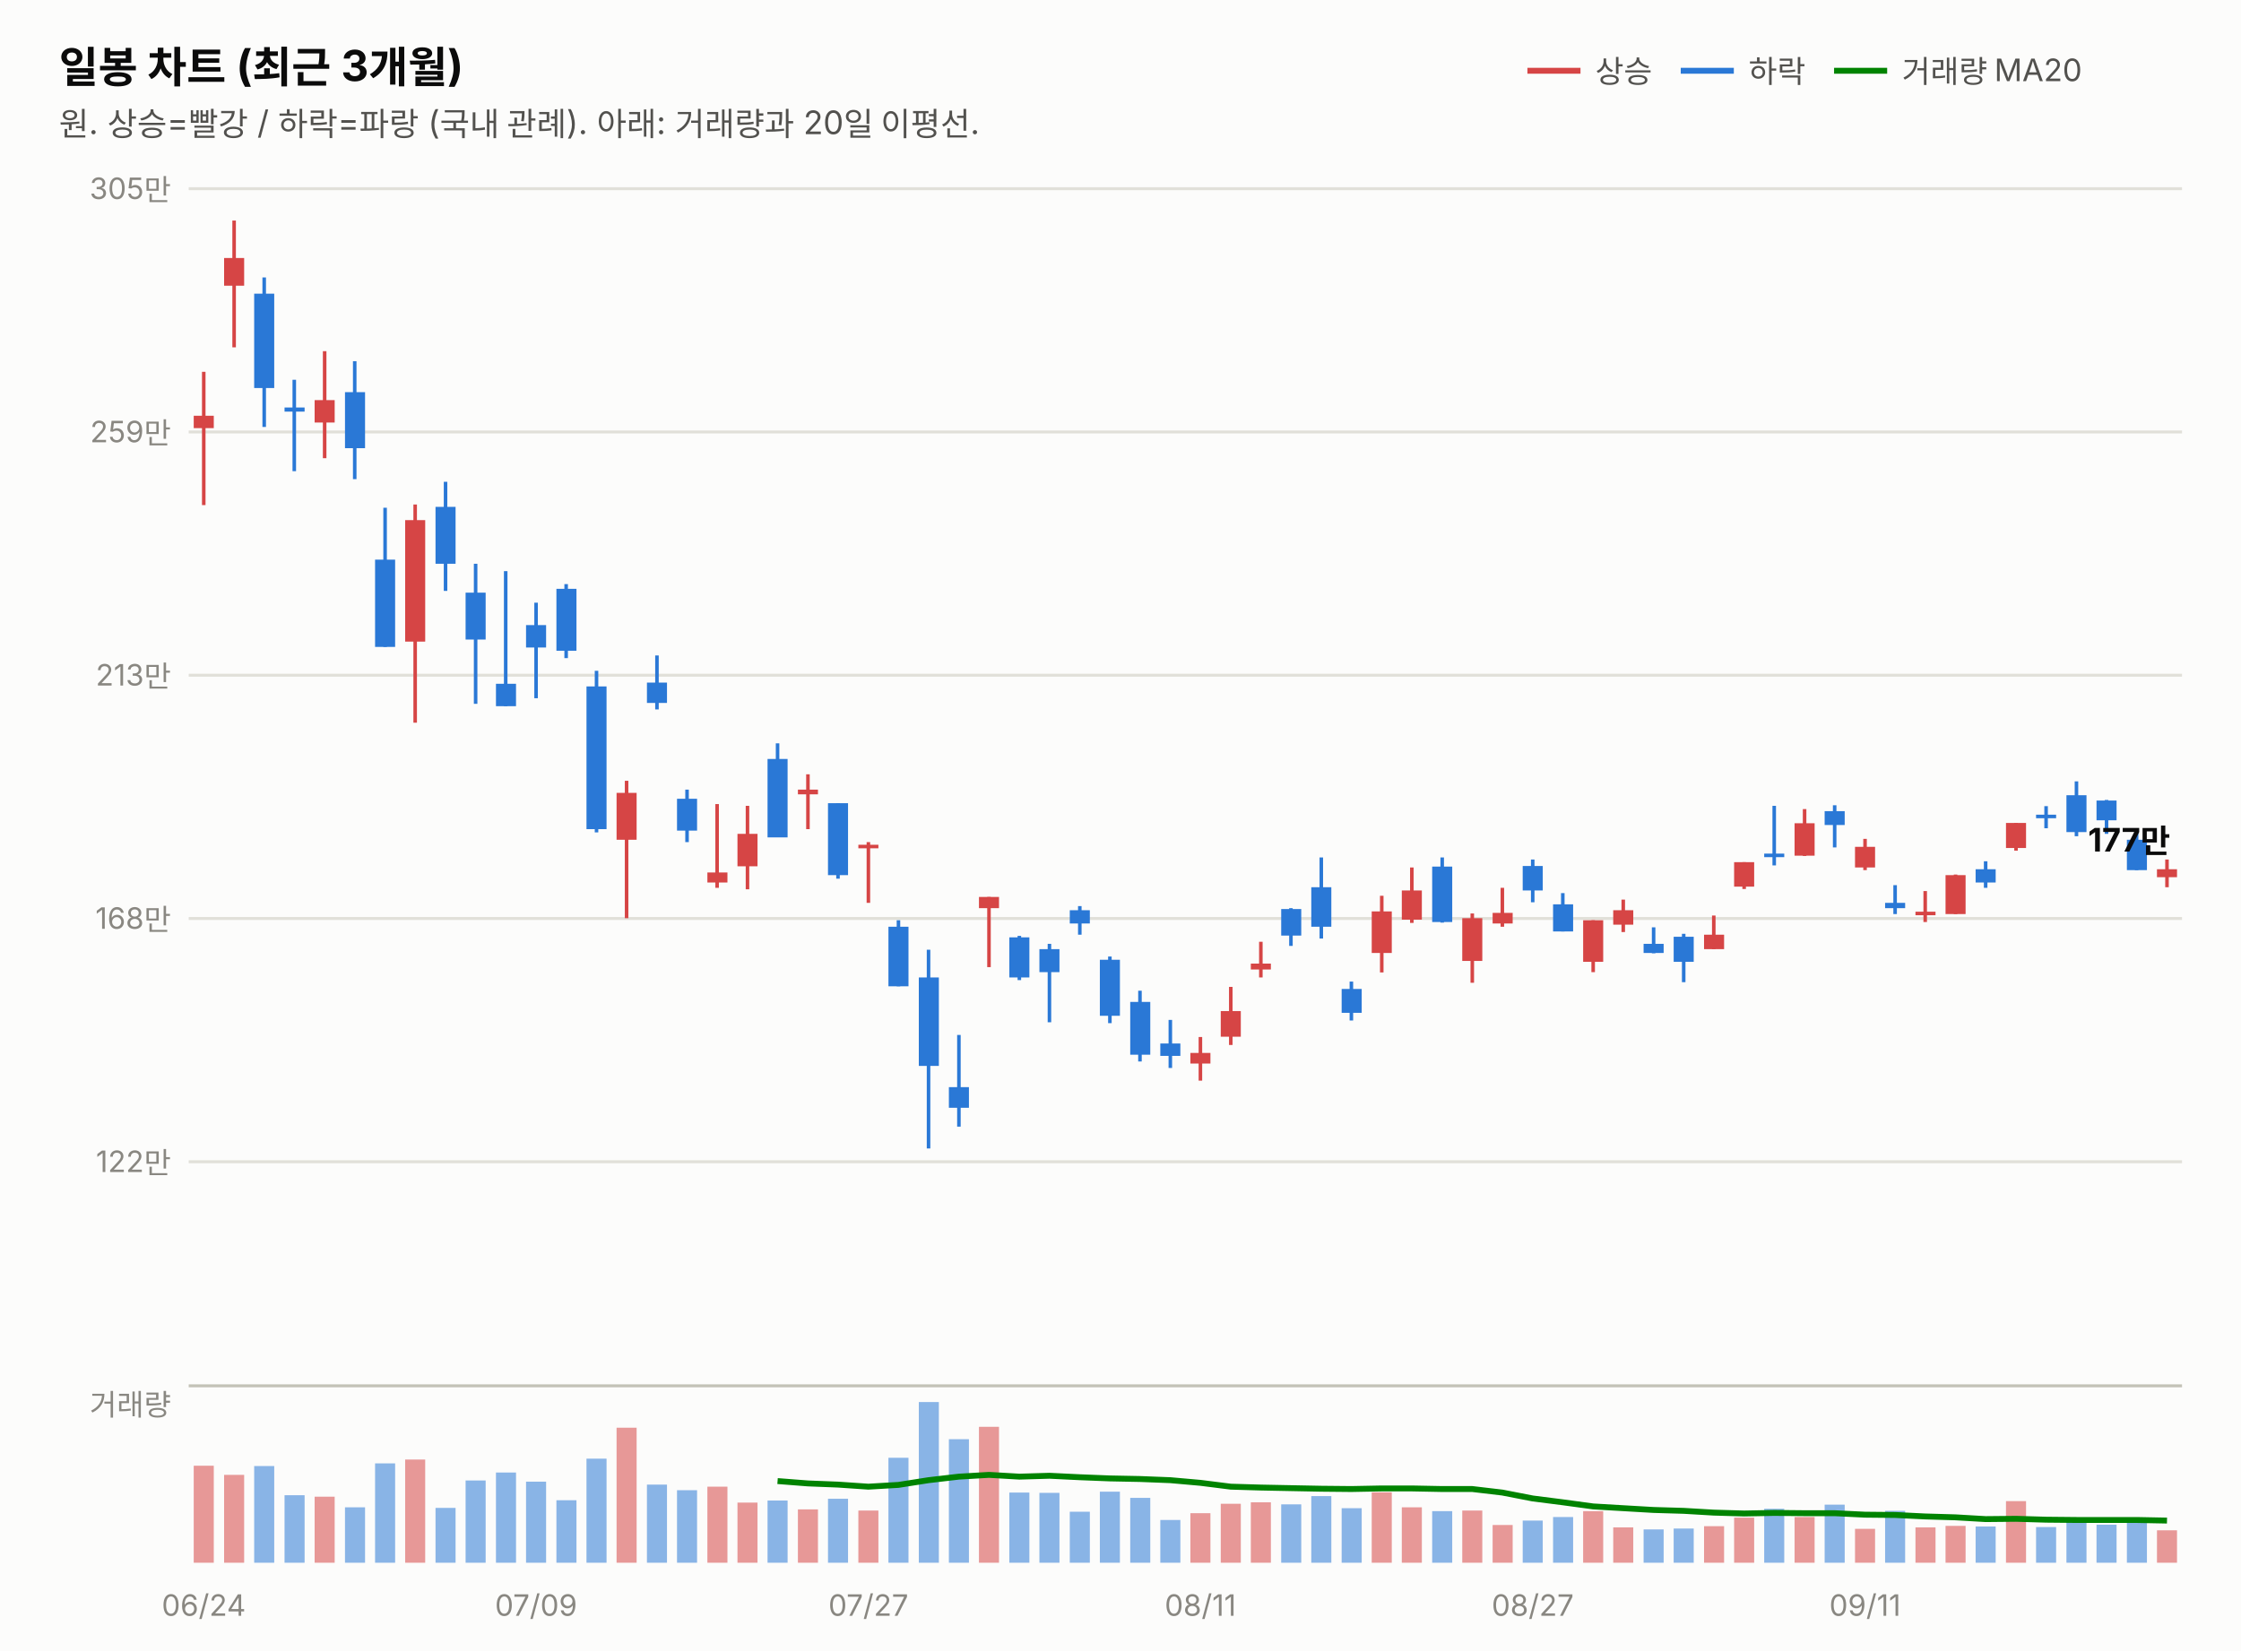
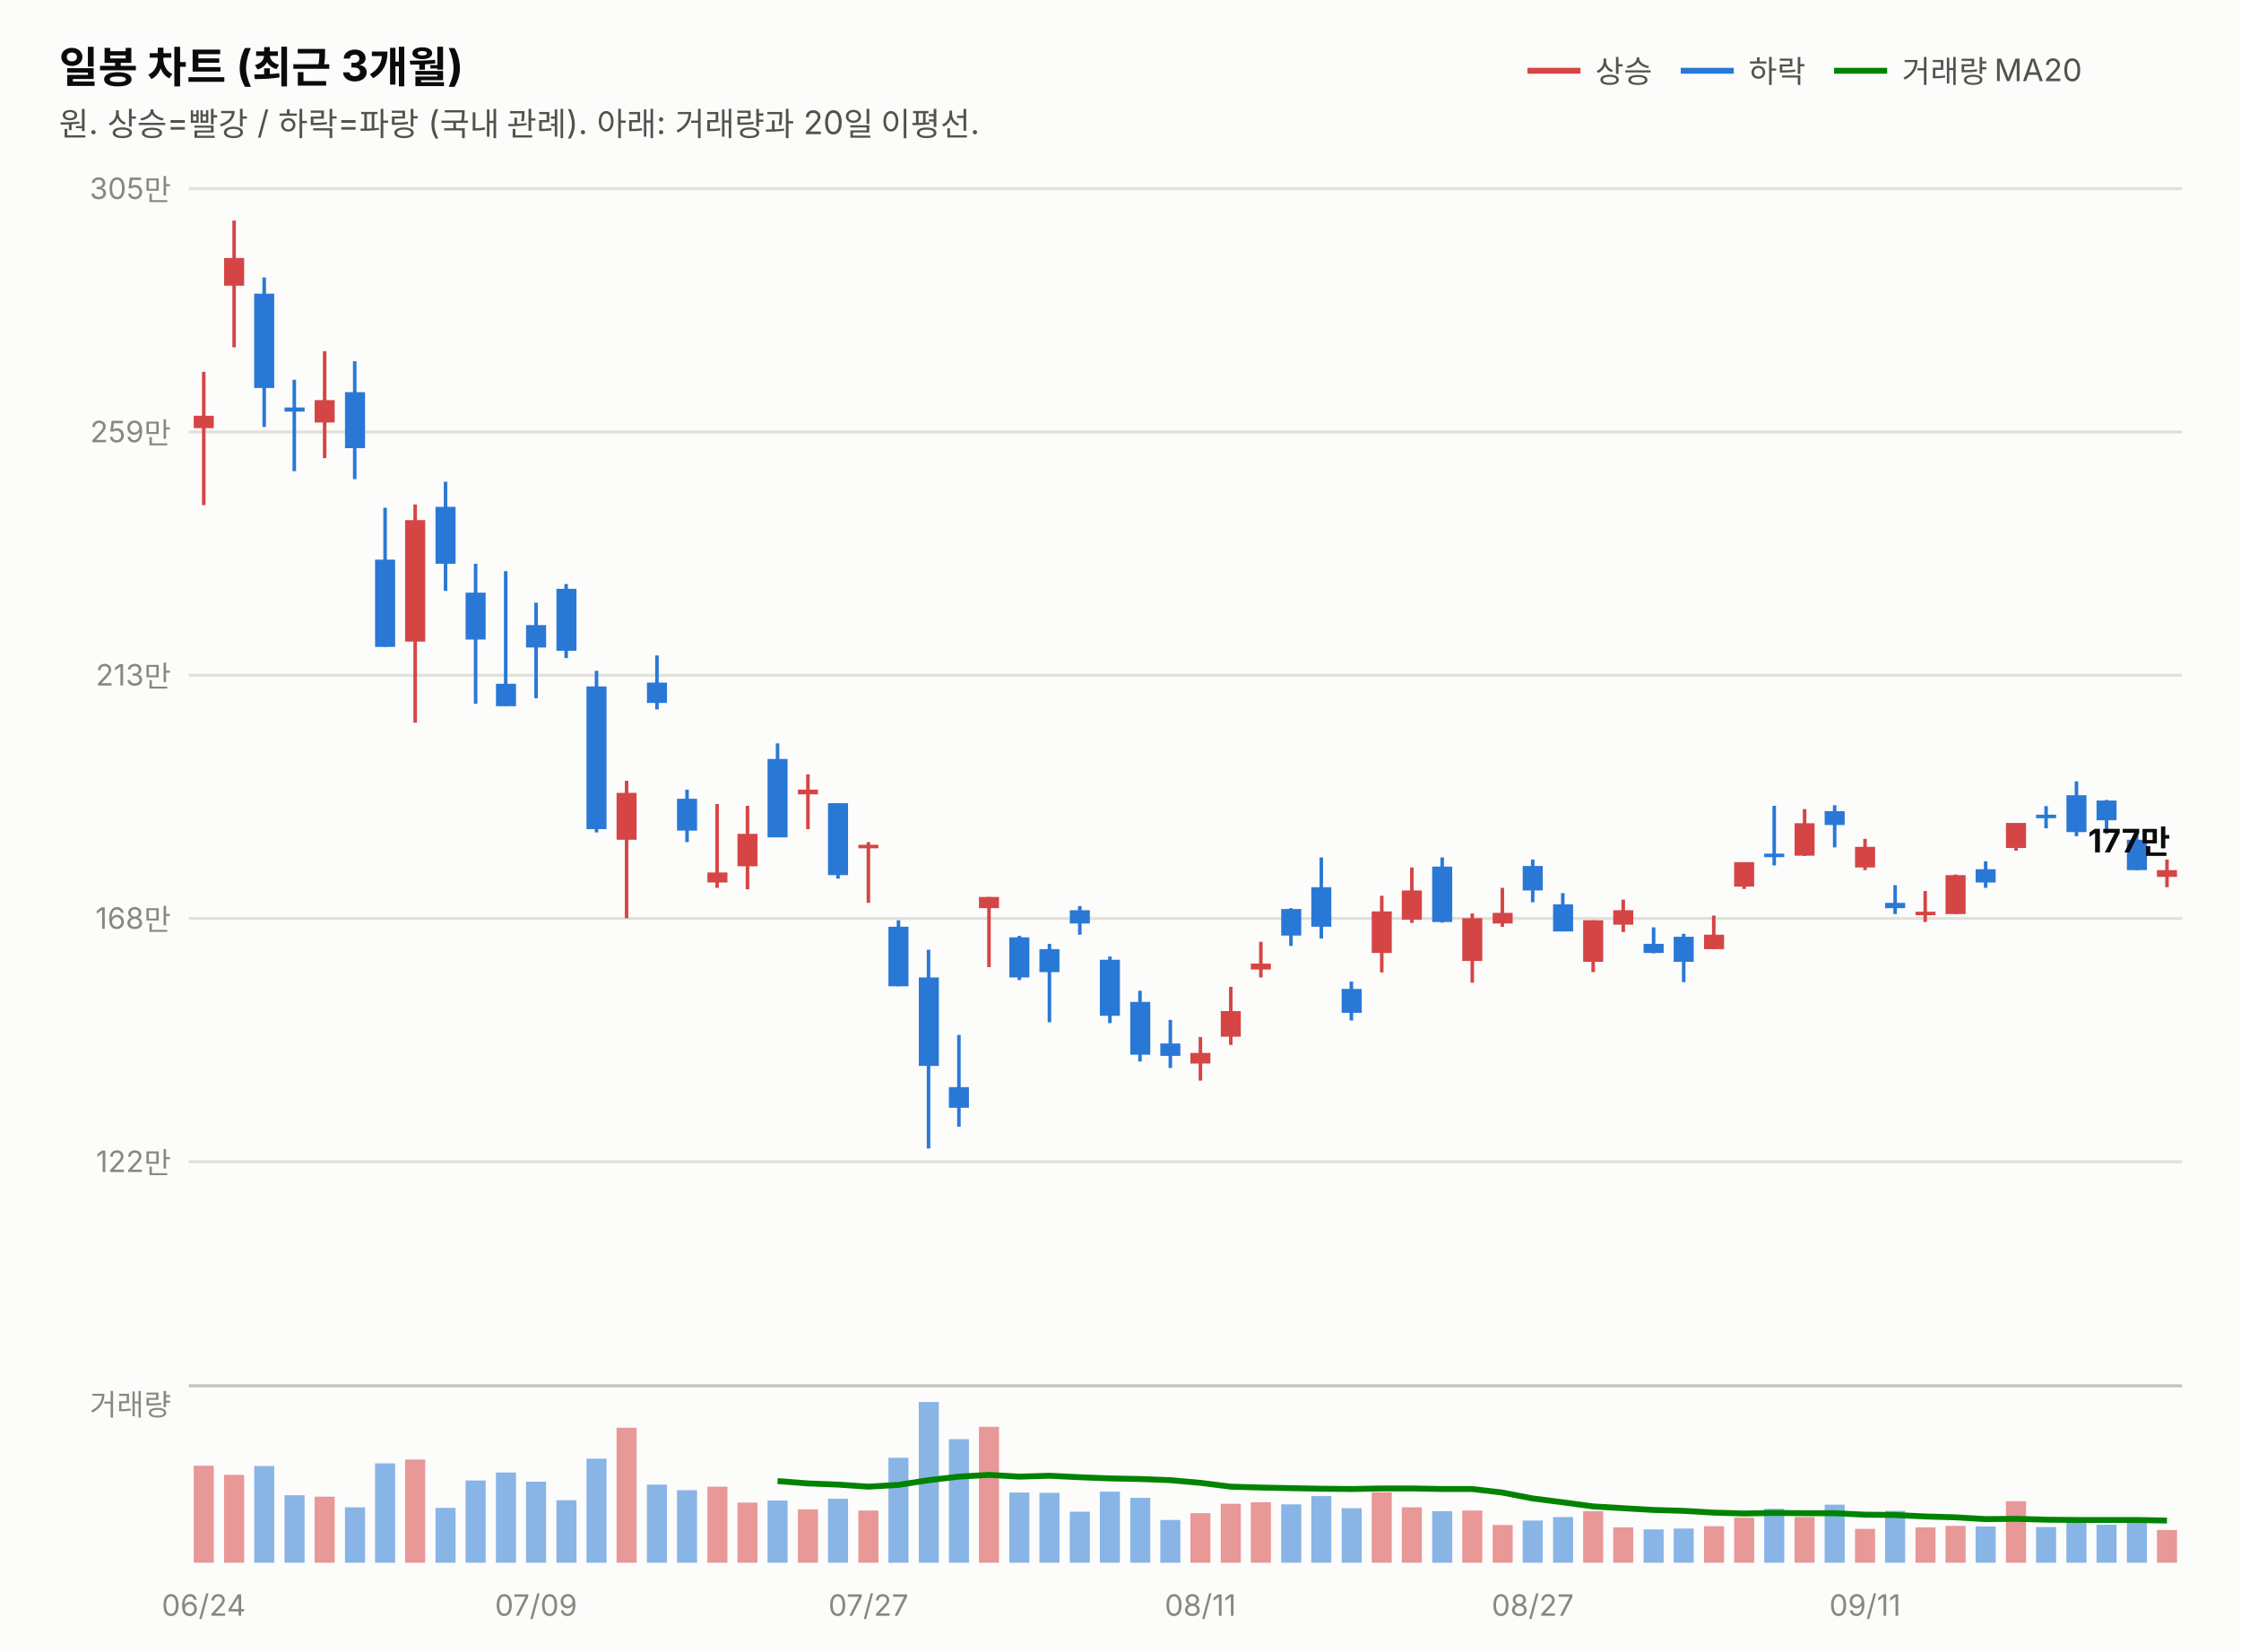
<svg xmlns="http://www.w3.org/2000/svg" width="760" height="560" viewBox="0 0 760 560" font-family="system-ui,-apple-system,&quot;Segoe UI&quot;,&quot;Malgun Gothic&quot;,&quot;Apple SD Gothic Neo&quot;,sans-serif">
  <rect width="760" height="560" fill="#fcfcfb" />
  <text x="20" y="28" font-size="14.5" font-weight="700" fill="#0b0b0b">일봉 차트 (최근 3개월)</text>
  <text x="20" y="46" font-size="11" fill="#52514e">원. 상승=빨강 / 하락=파랑 (국내 관례). 아래: 거래량과 20일 이평선.</text>
  <line x1="518" y1="24" x2="536" y2="24" stroke="#d64545" stroke-width="2" />
  <text x="541" y="28" font-size="10.5" fill="#52514e">상승</text>
  <line x1="570" y1="24" x2="588" y2="24" stroke="#2a78d6" stroke-width="2" />
  <text x="593" y="28" font-size="10.5" fill="#52514e">하락</text>
  <line x1="622" y1="24" x2="640" y2="24" stroke="#008300" stroke-width="2" />
  <text x="645" y="28" font-size="10.5" fill="#52514e">거래량 MA20</text>
  <line x1="64" y1="394.0" x2="740" y2="394.0" stroke="#e1e0d9" stroke-width="1" />
  <text x="58" y="397.5" font-size="10" fill="#898781" text-anchor="end" style="font-variant-numeric:tabular-nums">122만</text>
  <line x1="64" y1="311.5" x2="740" y2="311.5" stroke="#e1e0d9" stroke-width="1" />
  <text x="58" y="315.0" font-size="10" fill="#898781" text-anchor="end" style="font-variant-numeric:tabular-nums">168만</text>
  <line x1="64" y1="229.0" x2="740" y2="229.0" stroke="#e1e0d9" stroke-width="1" />
  <text x="58" y="232.5" font-size="10" fill="#898781" text-anchor="end" style="font-variant-numeric:tabular-nums">213만</text>
  <line x1="64" y1="146.5" x2="740" y2="146.5" stroke="#e1e0d9" stroke-width="1" />
  <text x="58" y="150.0" font-size="10" fill="#898781" text-anchor="end" style="font-variant-numeric:tabular-nums">259만</text>
  <line x1="64" y1="64.0" x2="740" y2="64.0" stroke="#e1e0d9" stroke-width="1" />
  <text x="58" y="67.5" font-size="10" fill="#898781" text-anchor="end" style="font-variant-numeric:tabular-nums">305만</text>
  <line x1="69.1" y1="126.1" x2="69.1" y2="171.3" stroke="#d64545" stroke-width="1.2" />
  <rect x="65.7" y="141.0" width="6.8" height="4.2" fill="#d64545" />
  <line x1="79.4" y1="74.8" x2="79.4" y2="117.8" stroke="#d64545" stroke-width="1.2" />
  <rect x="76.0" y="87.5" width="6.8" height="9.4" fill="#d64545" />
  <line x1="89.6" y1="94.1" x2="89.6" y2="144.8" stroke="#2a78d6" stroke-width="1.2" />
  <rect x="86.2" y="99.6" width="6.8" height="32.0" fill="#2a78d6" />
  <line x1="99.8" y1="128.8" x2="99.8" y2="159.8" stroke="#2a78d6" stroke-width="1.2" />
  <rect x="96.5" y="138.2" width="6.8" height="1.4" fill="#2a78d6" />
  <line x1="110.1" y1="119.1" x2="110.1" y2="155.4" stroke="#d64545" stroke-width="1.2" />
  <rect x="106.7" y="135.7" width="6.8" height="7.6" fill="#d64545" />
  <line x1="120.3" y1="122.5" x2="120.3" y2="162.5" stroke="#2a78d6" stroke-width="1.2" />
  <rect x="117.0" y="133.0" width="6.8" height="19.0" fill="#2a78d6" />
  <line x1="130.6" y1="172.2" x2="130.6" y2="219.4" stroke="#2a78d6" stroke-width="1.2" />
  <rect x="127.2" y="189.8" width="6.8" height="29.6" fill="#2a78d6" />
  <line x1="140.8" y1="171.1" x2="140.8" y2="245.1" stroke="#d64545" stroke-width="1.2" />
  <rect x="137.4" y="176.4" width="6.8" height="41.2" fill="#d64545" />
  <line x1="151.1" y1="163.4" x2="151.1" y2="200.4" stroke="#2a78d6" stroke-width="1.2" />
  <rect x="147.7" y="171.9" width="6.8" height="19.3" fill="#2a78d6" />
  <line x1="161.3" y1="191.2" x2="161.3" y2="238.7" stroke="#2a78d6" stroke-width="1.2" />
  <rect x="157.9" y="201.0" width="6.8" height="15.9" fill="#2a78d6" />
  <line x1="171.5" y1="193.7" x2="171.5" y2="239.5" stroke="#2a78d6" stroke-width="1.2" />
  <rect x="168.2" y="231.9" width="6.8" height="7.6" fill="#2a78d6" />
  <line x1="181.8" y1="204.4" x2="181.8" y2="236.8" stroke="#2a78d6" stroke-width="1.2" />
  <rect x="178.4" y="212.0" width="6.8" height="7.6" fill="#2a78d6" />
  <line x1="192.0" y1="198.1" x2="192.0" y2="223.2" stroke="#2a78d6" stroke-width="1.2" />
  <rect x="188.7" y="199.7" width="6.8" height="21.0" fill="#2a78d6" />
  <line x1="202.3" y1="227.5" x2="202.3" y2="282.3" stroke="#2a78d6" stroke-width="1.2" />
  <rect x="198.9" y="232.8" width="6.8" height="48.4" fill="#2a78d6" />
  <line x1="212.5" y1="264.8" x2="212.5" y2="311.4" stroke="#d64545" stroke-width="1.2" />
  <rect x="209.1" y="268.9" width="6.8" height="15.9" fill="#d64545" />
  <line x1="222.8" y1="222.3" x2="222.8" y2="240.6" stroke="#2a78d6" stroke-width="1.2" />
  <rect x="219.4" y="231.5" width="6.8" height="6.9" fill="#2a78d6" />
  <line x1="233.0" y1="267.8" x2="233.0" y2="285.6" stroke="#2a78d6" stroke-width="1.2" />
  <rect x="229.6" y="270.9" width="6.8" height="10.8" fill="#2a78d6" />
  <line x1="243.2" y1="272.7" x2="243.2" y2="301.1" stroke="#d64545" stroke-width="1.2" />
  <rect x="239.9" y="295.9" width="6.8" height="3.4" fill="#d64545" />
  <line x1="253.5" y1="273.3" x2="253.5" y2="301.6" stroke="#d64545" stroke-width="1.2" />
  <rect x="250.1" y="282.8" width="6.8" height="11.0" fill="#d64545" />
  <line x1="263.7" y1="252.1" x2="263.7" y2="283.9" stroke="#2a78d6" stroke-width="1.2" />
  <rect x="260.3" y="257.4" width="6.8" height="26.6" fill="#2a78d6" />
  <line x1="274.0" y1="262.6" x2="274.0" y2="281.2" stroke="#d64545" stroke-width="1.2" />
  <rect x="270.6" y="267.8" width="6.8" height="1.6" fill="#d64545" />
  <line x1="284.2" y1="272.4" x2="284.2" y2="298.0" stroke="#2a78d6" stroke-width="1.2" />
  <rect x="280.8" y="272.4" width="6.8" height="24.4" fill="#2a78d6" />
  <line x1="294.5" y1="285.6" x2="294.5" y2="306.2" stroke="#d64545" stroke-width="1.2" />
  <rect x="291.1" y="286.5" width="6.8" height="1.2" fill="#d64545" />
  <line x1="304.7" y1="312.1" x2="304.7" y2="334.5" stroke="#2a78d6" stroke-width="1.2" />
  <rect x="301.3" y="314.3" width="6.8" height="20.2" fill="#2a78d6" />
  <line x1="314.9" y1="322.1" x2="314.9" y2="389.5" stroke="#2a78d6" stroke-width="1.2" />
  <rect x="311.6" y="331.5" width="6.8" height="30.0" fill="#2a78d6" />
  <line x1="325.2" y1="351.0" x2="325.2" y2="382.1" stroke="#2a78d6" stroke-width="1.2" />
  <rect x="321.8" y="368.7" width="6.8" height="7.0" fill="#2a78d6" />
  <line x1="335.4" y1="304.2" x2="335.4" y2="328.0" stroke="#d64545" stroke-width="1.2" />
  <rect x="332.0" y="304.2" width="6.8" height="3.8" fill="#d64545" />
  <line x1="345.7" y1="317.4" x2="345.7" y2="332.4" stroke="#2a78d6" stroke-width="1.2" />
  <rect x="342.3" y="317.9" width="6.8" height="13.6" fill="#2a78d6" />
  <line x1="355.9" y1="320.1" x2="355.9" y2="346.7" stroke="#2a78d6" stroke-width="1.2" />
  <rect x="352.5" y="321.9" width="6.8" height="7.8" fill="#2a78d6" />
  <line x1="366.2" y1="307.3" x2="366.2" y2="317.0" stroke="#2a78d6" stroke-width="1.2" />
  <rect x="362.8" y="308.7" width="6.8" height="4.5" fill="#2a78d6" />
  <line x1="376.4" y1="324.4" x2="376.4" y2="347.0" stroke="#2a78d6" stroke-width="1.2" />
  <rect x="373.0" y="325.5" width="6.8" height="19.0" fill="#2a78d6" />
  <line x1="386.6" y1="336.0" x2="386.6" y2="360.0" stroke="#2a78d6" stroke-width="1.2" />
  <rect x="383.3" y="339.8" width="6.8" height="17.9" fill="#2a78d6" />
  <line x1="396.9" y1="345.9" x2="396.9" y2="362.2" stroke="#2a78d6" stroke-width="1.2" />
  <rect x="393.5" y="353.9" width="6.8" height="4.2" fill="#2a78d6" />
  <line x1="407.1" y1="351.7" x2="407.1" y2="366.5" stroke="#d64545" stroke-width="1.2" />
  <rect x="403.7" y="357.1" width="6.8" height="3.6" fill="#d64545" />
  <line x1="417.4" y1="334.7" x2="417.4" y2="354.4" stroke="#d64545" stroke-width="1.2" />
  <rect x="414.0" y="342.9" width="6.8" height="8.7" fill="#d64545" />
  <line x1="427.6" y1="319.4" x2="427.6" y2="331.5" stroke="#d64545" stroke-width="1.2" />
  <rect x="424.2" y="326.8" width="6.8" height="2.0" fill="#d64545" />
  <line x1="437.8" y1="308.0" x2="437.8" y2="320.8" stroke="#2a78d6" stroke-width="1.2" />
  <rect x="434.5" y="308.3" width="6.8" height="9.0" fill="#2a78d6" />
  <line x1="448.1" y1="290.8" x2="448.1" y2="318.3" stroke="#2a78d6" stroke-width="1.2" />
  <rect x="444.7" y="300.9" width="6.8" height="13.4" fill="#2a78d6" />
  <line x1="458.3" y1="332.9" x2="458.3" y2="346.1" stroke="#2a78d6" stroke-width="1.2" />
  <rect x="455.0" y="335.4" width="6.8" height="8.1" fill="#2a78d6" />
  <line x1="468.6" y1="303.8" x2="468.6" y2="329.8" stroke="#d64545" stroke-width="1.2" />
  <rect x="465.2" y="309.1" width="6.8" height="14.1" fill="#d64545" />
  <line x1="478.8" y1="294.2" x2="478.8" y2="313.0" stroke="#d64545" stroke-width="1.2" />
  <rect x="475.4" y="302.0" width="6.8" height="9.9" fill="#d64545" />
  <line x1="489.1" y1="290.8" x2="489.1" y2="312.9" stroke="#2a78d6" stroke-width="1.2" />
  <rect x="485.7" y="293.9" width="6.8" height="18.8" fill="#2a78d6" />
  <line x1="499.3" y1="309.8" x2="499.3" y2="333.3" stroke="#d64545" stroke-width="1.2" />
  <rect x="495.9" y="311.4" width="6.8" height="14.5" fill="#d64545" />
  <line x1="509.5" y1="301.1" x2="509.5" y2="314.3" stroke="#d64545" stroke-width="1.2" />
  <rect x="506.2" y="309.6" width="6.8" height="3.6" fill="#d64545" />
  <line x1="519.8" y1="291.5" x2="519.8" y2="306.0" stroke="#2a78d6" stroke-width="1.2" />
  <rect x="516.4" y="293.7" width="6.8" height="8.3" fill="#2a78d6" />
  <line x1="530.0" y1="302.9" x2="530.0" y2="315.9" stroke="#2a78d6" stroke-width="1.2" />
  <rect x="526.7" y="306.7" width="6.8" height="9.2" fill="#2a78d6" />
  <line x1="540.3" y1="312.1" x2="540.3" y2="329.7" stroke="#d64545" stroke-width="1.2" />
  <rect x="536.9" y="312.1" width="6.8" height="14.1" fill="#d64545" />
  <line x1="550.5" y1="305.1" x2="550.5" y2="316.1" stroke="#d64545" stroke-width="1.2" />
  <rect x="547.1" y="308.7" width="6.8" height="4.9" fill="#d64545" />
  <line x1="560.8" y1="314.5" x2="560.8" y2="323.3" stroke="#2a78d6" stroke-width="1.2" />
  <rect x="557.4" y="320.1" width="6.8" height="3.1" fill="#2a78d6" />
  <line x1="571.0" y1="316.7" x2="571.0" y2="333.1" stroke="#2a78d6" stroke-width="1.2" />
  <rect x="567.6" y="317.7" width="6.8" height="8.5" fill="#2a78d6" />
  <line x1="581.2" y1="310.5" x2="581.2" y2="321.9" stroke="#d64545" stroke-width="1.2" />
  <rect x="577.9" y="317.0" width="6.8" height="4.9" fill="#d64545" />
  <line x1="591.5" y1="292.4" x2="591.5" y2="301.5" stroke="#d64545" stroke-width="1.2" />
  <rect x="588.1" y="292.4" width="6.8" height="8.3" fill="#d64545" />
  <line x1="601.7" y1="273.3" x2="601.7" y2="293.5" stroke="#2a78d6" stroke-width="1.2" />
  <rect x="598.3" y="289.5" width="6.8" height="1.2" fill="#2a78d6" />
  <line x1="612.0" y1="274.4" x2="612.0" y2="290.3" stroke="#d64545" stroke-width="1.2" />
  <rect x="608.6" y="279.2" width="6.8" height="11.0" fill="#d64545" />
  <line x1="622.2" y1="273.1" x2="622.2" y2="287.4" stroke="#2a78d6" stroke-width="1.2" />
  <rect x="618.8" y="275.1" width="6.8" height="4.7" fill="#2a78d6" />
  <line x1="632.5" y1="284.5" x2="632.5" y2="295.1" stroke="#d64545" stroke-width="1.2" />
  <rect x="629.1" y="287.2" width="6.8" height="7.0" fill="#d64545" />
  <line x1="642.7" y1="300.2" x2="642.7" y2="310.0" stroke="#2a78d6" stroke-width="1.2" />
  <rect x="639.3" y="306.2" width="6.8" height="1.8" fill="#2a78d6" />
  <line x1="652.9" y1="302.2" x2="652.9" y2="312.7" stroke="#d64545" stroke-width="1.2" />
  <rect x="649.6" y="309.2" width="6.8" height="1.2" fill="#d64545" />
  <line x1="663.2" y1="296.6" x2="663.2" y2="310.0" stroke="#d64545" stroke-width="1.2" />
  <rect x="659.8" y="296.8" width="6.8" height="13.2" fill="#d64545" />
  <line x1="673.4" y1="292.1" x2="673.4" y2="301.1" stroke="#2a78d6" stroke-width="1.2" />
  <rect x="670.0" y="294.8" width="6.8" height="4.5" fill="#2a78d6" />
  <line x1="683.7" y1="279.1" x2="683.7" y2="288.5" stroke="#d64545" stroke-width="1.2" />
  <rect x="680.3" y="279.1" width="6.8" height="8.5" fill="#d64545" />
  <line x1="693.9" y1="273.4" x2="693.9" y2="280.9" stroke="#2a78d6" stroke-width="1.2" />
  <rect x="690.5" y="276.3" width="6.8" height="1.2" fill="#2a78d6" />
  <line x1="704.2" y1="265.0" x2="704.2" y2="283.6" stroke="#2a78d6" stroke-width="1.2" />
  <rect x="700.8" y="269.7" width="6.8" height="12.5" fill="#2a78d6" />
  <line x1="714.4" y1="271.3" x2="714.4" y2="282.8" stroke="#2a78d6" stroke-width="1.2" />
  <rect x="711.0" y="271.5" width="6.8" height="6.7" fill="#2a78d6" />
  <line x1="724.6" y1="282.1" x2="724.6" y2="295.1" stroke="#2a78d6" stroke-width="1.2" />
  <rect x="721.3" y="284.8" width="6.8" height="10.3" fill="#2a78d6" />
  <line x1="734.9" y1="291.5" x2="734.9" y2="300.9" stroke="#d64545" stroke-width="1.2" />
-   <rect x="731.5" y="294.8" width="6.8" height="2.7" fill="#d64545" />
-   <text x="736" y="288.8" font-size="11" font-weight="700" fill="#0b0b0b" text-anchor="end" style="font-variant-numeric:tabular-nums">177만</text>
+   <rect x="731.5" y="295.1" width="6.8" height="2.3" fill="#d64545" />
+   <text x="736" y="289.1" font-size="11" font-weight="700" fill="#0b0b0b" text-anchor="end" style="font-variant-numeric:tabular-nums">177만</text>
  <line x1="64" y1="470" x2="740" y2="470" stroke="#c3c2b7" stroke-width="1" />
  <text x="58" y="480" font-size="10" fill="#898781" text-anchor="end">거래량</text>
  <rect x="65.7" y="497.1" width="6.8" height="32.9" fill="#d64545" opacity="0.55" />
  <rect x="76.0" y="500.2" width="6.8" height="29.8" fill="#d64545" opacity="0.55" />
  <rect x="86.2" y="497.2" width="6.8" height="32.8" fill="#2a78d6" opacity="0.55" />
  <rect x="96.5" y="507.1" width="6.8" height="22.9" fill="#2a78d6" opacity="0.55" />
  <rect x="106.7" y="507.6" width="6.8" height="22.4" fill="#d64545" opacity="0.55" />
  <rect x="117.0" y="511.2" width="6.8" height="18.8" fill="#2a78d6" opacity="0.55" />
  <rect x="127.2" y="496.3" width="6.8" height="33.7" fill="#2a78d6" opacity="0.55" />
  <rect x="137.4" y="495.0" width="6.8" height="35.0" fill="#d64545" opacity="0.55" />
  <rect x="147.7" y="511.4" width="6.8" height="18.6" fill="#2a78d6" opacity="0.55" />
  <rect x="157.9" y="502.1" width="6.8" height="27.9" fill="#2a78d6" opacity="0.55" />
  <rect x="168.2" y="499.4" width="6.8" height="30.6" fill="#2a78d6" opacity="0.55" />
  <rect x="178.4" y="502.5" width="6.8" height="27.5" fill="#2a78d6" opacity="0.55" />
  <rect x="188.7" y="508.8" width="6.8" height="21.2" fill="#2a78d6" opacity="0.55" />
  <rect x="198.9" y="494.7" width="6.8" height="35.3" fill="#2a78d6" opacity="0.55" />
  <rect x="209.1" y="484.2" width="6.8" height="45.8" fill="#d64545" opacity="0.55" />
  <rect x="219.4" y="503.5" width="6.8" height="26.5" fill="#2a78d6" opacity="0.55" />
  <rect x="229.6" y="505.4" width="6.8" height="24.6" fill="#2a78d6" opacity="0.55" />
  <rect x="239.9" y="504.2" width="6.8" height="25.8" fill="#d64545" opacity="0.55" />
  <rect x="250.1" y="509.6" width="6.8" height="20.4" fill="#d64545" opacity="0.55" />
  <rect x="260.3" y="508.9" width="6.8" height="21.1" fill="#2a78d6" opacity="0.55" />
  <rect x="270.6" y="511.9" width="6.8" height="18.1" fill="#d64545" opacity="0.55" />
  <rect x="280.8" y="508.3" width="6.8" height="21.7" fill="#2a78d6" opacity="0.55" />
  <rect x="291.1" y="512.3" width="6.8" height="17.7" fill="#d64545" opacity="0.55" />
  <rect x="301.3" y="494.4" width="6.8" height="35.6" fill="#2a78d6" opacity="0.55" />
  <rect x="311.6" y="475.5" width="6.8" height="54.5" fill="#2a78d6" opacity="0.55" />
  <rect x="321.8" y="488.1" width="6.8" height="41.9" fill="#2a78d6" opacity="0.55" />
  <rect x="332.0" y="483.9" width="6.8" height="46.1" fill="#d64545" opacity="0.55" />
  <rect x="342.3" y="506.2" width="6.8" height="23.8" fill="#2a78d6" opacity="0.55" />
  <rect x="352.5" y="506.3" width="6.8" height="23.7" fill="#2a78d6" opacity="0.55" />
  <rect x="362.8" y="512.7" width="6.8" height="17.3" fill="#2a78d6" opacity="0.55" />
  <rect x="373.0" y="505.9" width="6.8" height="24.1" fill="#2a78d6" opacity="0.55" />
  <rect x="383.3" y="508.0" width="6.8" height="22.0" fill="#2a78d6" opacity="0.55" />
  <rect x="393.5" y="515.5" width="6.8" height="14.5" fill="#2a78d6" opacity="0.55" />
  <rect x="403.7" y="513.2" width="6.8" height="16.8" fill="#d64545" opacity="0.55" />
  <rect x="414.0" y="510.0" width="6.8" height="20.0" fill="#d64545" opacity="0.55" />
  <rect x="424.2" y="509.5" width="6.8" height="20.5" fill="#d64545" opacity="0.55" />
  <rect x="434.5" y="510.2" width="6.8" height="19.8" fill="#2a78d6" opacity="0.55" />
  <rect x="444.7" y="507.4" width="6.8" height="22.6" fill="#2a78d6" opacity="0.55" />
  <rect x="455.0" y="511.5" width="6.8" height="18.5" fill="#2a78d6" opacity="0.55" />
  <rect x="465.2" y="506.1" width="6.8" height="23.9" fill="#d64545" opacity="0.55" />
  <rect x="475.4" y="511.2" width="6.8" height="18.8" fill="#d64545" opacity="0.55" />
  <rect x="485.7" y="512.5" width="6.8" height="17.5" fill="#2a78d6" opacity="0.55" />
  <rect x="495.9" y="512.3" width="6.8" height="17.7" fill="#d64545" opacity="0.55" />
  <rect x="506.2" y="517.2" width="6.8" height="12.8" fill="#d64545" opacity="0.55" />
  <rect x="516.4" y="515.7" width="6.8" height="14.3" fill="#2a78d6" opacity="0.55" />
  <rect x="526.7" y="514.5" width="6.8" height="15.5" fill="#2a78d6" opacity="0.55" />
  <rect x="536.9" y="512.5" width="6.8" height="17.5" fill="#d64545" opacity="0.55" />
  <rect x="547.1" y="518.0" width="6.8" height="12.0" fill="#d64545" opacity="0.55" />
  <rect x="557.4" y="518.7" width="6.8" height="11.3" fill="#2a78d6" opacity="0.55" />
  <rect x="567.6" y="518.4" width="6.8" height="11.6" fill="#2a78d6" opacity="0.55" />
  <rect x="577.9" y="517.6" width="6.8" height="12.4" fill="#d64545" opacity="0.55" />
  <rect x="588.1" y="514.7" width="6.8" height="15.3" fill="#d64545" opacity="0.55" />
  <rect x="598.3" y="511.7" width="6.8" height="18.3" fill="#2a78d6" opacity="0.55" />
  <rect x="608.6" y="514.5" width="6.8" height="15.5" fill="#d64545" opacity="0.55" />
  <rect x="618.8" y="510.3" width="6.8" height="19.7" fill="#2a78d6" opacity="0.55" />
  <rect x="629.1" y="518.5" width="6.8" height="11.5" fill="#d64545" opacity="0.55" />
  <rect x="639.3" y="512.4" width="6.8" height="17.6" fill="#2a78d6" opacity="0.55" />
  <rect x="649.6" y="518.0" width="6.8" height="12.0" fill="#d64545" opacity="0.55" />
  <rect x="659.8" y="517.5" width="6.8" height="12.5" fill="#d64545" opacity="0.55" />
  <rect x="670.0" y="517.7" width="6.8" height="12.3" fill="#2a78d6" opacity="0.55" />
  <rect x="680.3" y="509.1" width="6.8" height="20.9" fill="#d64545" opacity="0.55" />
  <rect x="690.5" y="517.9" width="6.8" height="12.1" fill="#2a78d6" opacity="0.55" />
  <rect x="700.8" y="515.6" width="6.8" height="14.4" fill="#2a78d6" opacity="0.55" />
  <rect x="711.0" y="517.1" width="6.8" height="12.9" fill="#2a78d6" opacity="0.55" />
  <rect x="721.3" y="515.5" width="6.8" height="14.5" fill="#2a78d6" opacity="0.55" />
-   <rect x="731.5" y="519.0" width="6.8" height="11.0" fill="#d64545" opacity="0.55" />
+   <rect x="731.5" y="518.9" width="6.8" height="11.1" fill="#d64545" opacity="0.55" />
  <path d="M263.7,502.3 L274.0,503.1 L284.2,503.5 L294.5,504.2 L304.7,503.6 L314.9,502.0 L325.2,500.8 L335.4,500.2 L345.7,500.8 L355.9,500.5 L366.2,501.0 L376.4,501.4 L386.6,501.6 L396.9,502.0 L407.1,502.9 L417.4,504.2 L427.6,504.5 L437.8,504.7 L448.1,504.9 L458.3,505.0 L468.6,504.8 L478.8,504.8 L489.1,505.0 L499.3,505.0 L509.5,506.2 L519.8,508.2 L530.0,509.5 L540.3,510.9 L550.5,511.5 L560.8,512.1 L571.0,512.4 L581.2,513.0 L591.5,513.3 L601.7,513.1 L612.0,513.2 L622.2,513.2 L632.5,513.7 L642.7,513.8 L652.9,514.3 L663.2,514.6 L673.4,515.2 L683.7,515.1 L693.9,515.4 L704.2,515.5 L714.4,515.5 L724.6,515.5 L734.9,515.7" fill="none" stroke="#008300" stroke-width="2" />
  <text x="69.1" y="548" font-size="10" fill="#898781" text-anchor="middle">06/24</text>
  <text x="181.8" y="548" font-size="10" fill="#898781" text-anchor="middle">07/09</text>
  <text x="294.5" y="548" font-size="10" fill="#898781" text-anchor="middle">07/27</text>
  <text x="407.1" y="548" font-size="10" fill="#898781" text-anchor="middle">08/11</text>
  <text x="519.8" y="548" font-size="10" fill="#898781" text-anchor="middle">08/27</text>
  <text x="632.5" y="548" font-size="10" fill="#898781" text-anchor="middle">09/11</text>
</svg>
